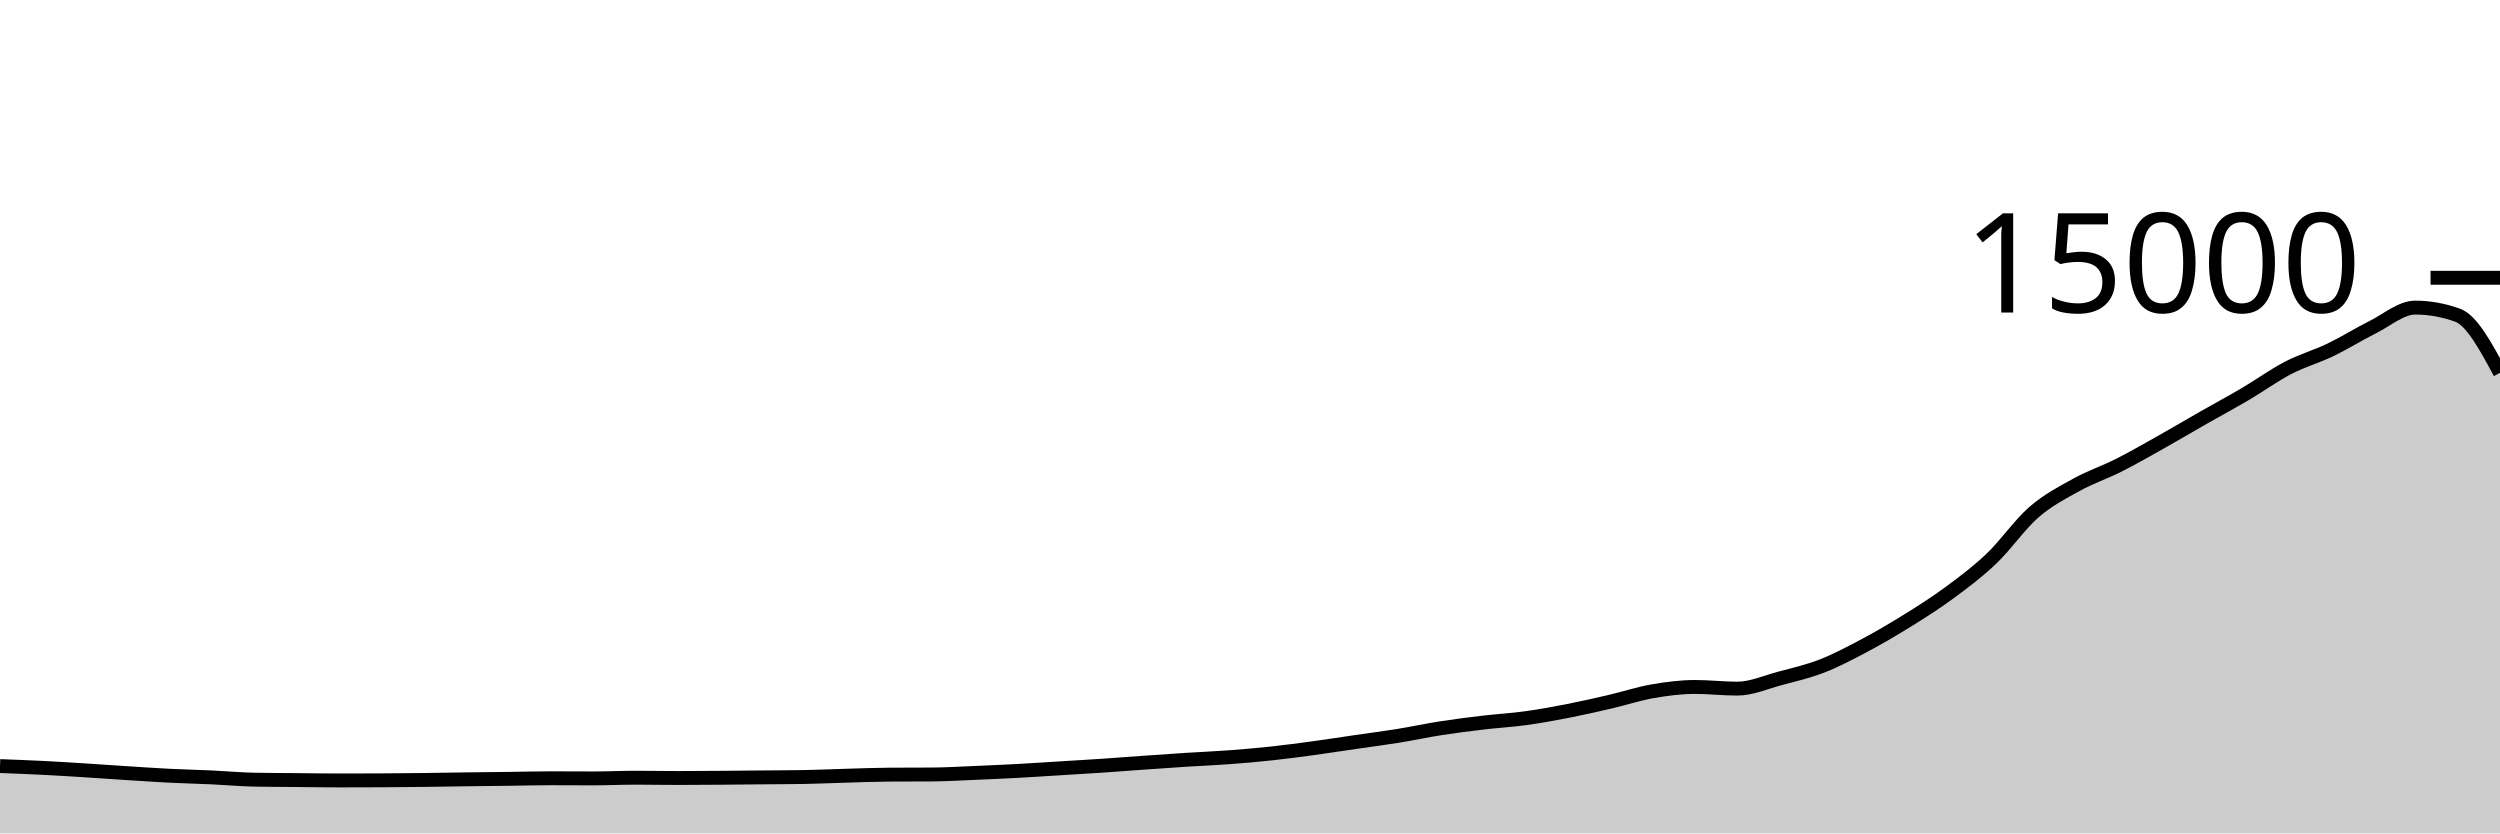
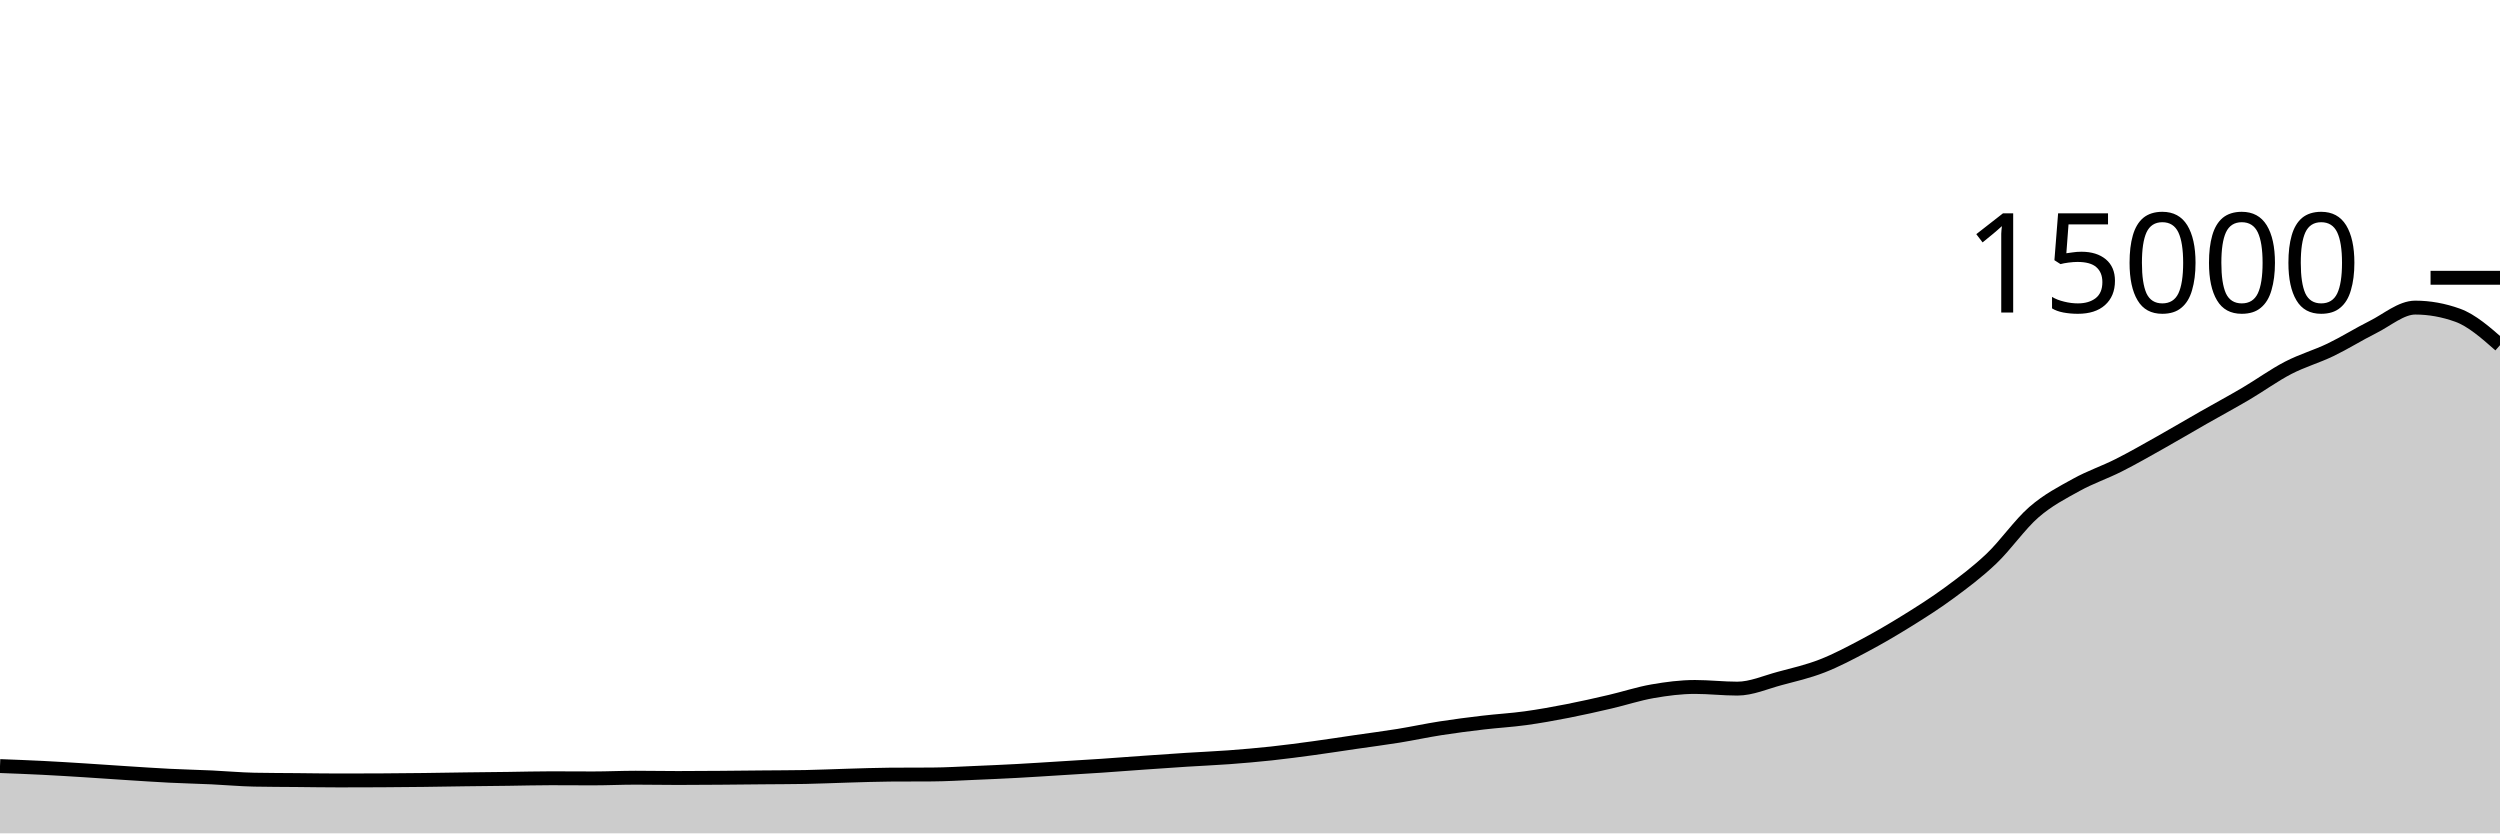
<svg xmlns="http://www.w3.org/2000/svg" viewBox="0 0 180 60">
  <g transform="translate(0,20)">
-     <path class="area" fill="rgba(0, 0, 0, 0.2)" d="M0,35.157C1.017,35.196,2.034,35.234,3.051,35.285C4.068,35.336,5.085,35.4,6.102,35.464C7.119,35.528,8.136,35.602,9.153,35.667C10.169,35.732,11.186,35.802,12.203,35.853C13.22,35.904,14.237,35.926,15.254,35.973C16.271,36.02,17.288,36.116,18.305,36.136C19.322,36.156,20.339,36.156,21.356,36.165C22.373,36.175,23.39,36.192,24.407,36.192C25.424,36.192,26.441,36.189,27.458,36.184C28.475,36.179,29.492,36.169,30.508,36.157C31.525,36.145,32.542,36.125,33.559,36.112C34.576,36.099,35.593,36.09,36.61,36.077C37.627,36.064,38.644,36.035,39.661,36.035C40.678,36.035,41.695,36.045,42.712,36.045C43.729,36.045,44.746,35.995,45.763,35.995C46.78,35.995,47.797,36.016,48.814,36.016C49.831,36.016,50.847,36.008,51.864,36C52.881,35.992,53.898,35.98,54.915,35.971C55.932,35.961,56.949,35.962,57.966,35.944C58.983,35.926,60,35.876,61.017,35.848C62.034,35.82,63.051,35.78,64.068,35.773C65.085,35.766,66.102,35.77,67.119,35.763C68.136,35.756,69.153,35.693,70.169,35.651C71.186,35.608,72.203,35.564,73.22,35.509C74.237,35.455,75.254,35.385,76.271,35.323C77.288,35.26,78.305,35.202,79.322,35.133C80.339,35.065,81.356,34.984,82.373,34.912C83.39,34.84,84.407,34.769,85.424,34.704C86.441,34.639,87.458,34.598,88.475,34.523C89.492,34.447,90.508,34.36,91.525,34.251C92.542,34.141,93.559,34.005,94.576,33.867C95.593,33.728,96.61,33.569,97.627,33.421C98.644,33.273,99.661,33.143,100.678,32.979C101.695,32.814,102.712,32.593,103.729,32.435C104.746,32.276,105.763,32.147,106.78,32.027C107.797,31.906,108.814,31.852,109.831,31.712C110.847,31.572,111.864,31.388,112.881,31.189C113.898,30.991,114.915,30.759,115.932,30.523C116.949,30.286,117.966,29.948,118.983,29.771C120,29.594,121.017,29.461,122.034,29.461C123.051,29.461,124.068,29.581,125.085,29.581C126.102,29.581,127.119,29.122,128.136,28.851C129.153,28.579,130.169,28.348,131.186,27.952C132.203,27.556,133.22,27.017,134.237,26.477C135.254,25.937,136.271,25.343,137.288,24.712C138.305,24.081,139.322,23.44,140.339,22.691C141.356,21.941,142.373,21.185,143.39,20.216C144.407,19.247,145.424,17.761,146.441,16.877C147.458,15.993,148.475,15.475,149.492,14.912C150.508,14.349,151.525,14.015,152.542,13.501C153.559,12.988,154.576,12.403,155.593,11.832C156.61,11.261,157.627,10.657,158.644,10.077C159.661,9.497,160.678,8.951,161.695,8.352C162.712,7.753,163.729,7.013,164.746,6.485C165.763,5.958,166.78,5.676,167.797,5.187C168.814,4.697,169.831,4.056,170.847,3.549C171.864,3.043,172.881,2.147,173.898,2.147C174.915,2.147,175.932,2.33,176.949,2.696C177.966,3.062,178.983,4.952,180,6.843L180,40C178.983,40,177.966,40,176.949,40C175.932,40,174.915,40,173.898,40C172.881,40,171.864,40,170.847,40C169.831,40,168.814,40,167.797,40C166.78,40,165.763,40,164.746,40C163.729,40,162.712,40,161.695,40C160.678,40,159.661,40,158.644,40C157.627,40,156.61,40,155.593,40C154.576,40,153.559,40,152.542,40C151.525,40,150.508,40,149.492,40C148.475,40,147.458,40,146.441,40C145.424,40,144.407,40,143.39,40C142.373,40,141.356,40,140.339,40C139.322,40,138.305,40,137.288,40C136.271,40,135.254,40,134.237,40C133.22,40,132.203,40,131.186,40C130.169,40,129.153,40,128.136,40C127.119,40,126.102,40,125.085,40C124.068,40,123.051,40,122.034,40C121.017,40,120,40,118.983,40C117.966,40,116.949,40,115.932,40C114.915,40,113.898,40,112.881,40C111.864,40,110.847,40,109.831,40C108.814,40,107.797,40,106.78,40C105.763,40,104.746,40,103.729,40C102.712,40,101.695,40,100.678,40C99.661,40,98.644,40,97.627,40C96.61,40,95.593,40,94.576,40C93.559,40,92.542,40,91.525,40C90.508,40,89.492,40,88.475,40C87.458,40,86.441,40,85.424,40C84.407,40,83.39,40,82.373,40C81.356,40,80.339,40,79.322,40C78.305,40,77.288,40,76.271,40C75.254,40,74.237,40,73.22,40C72.203,40,71.186,40,70.169,40C69.153,40,68.136,40,67.119,40C66.102,40,65.085,40,64.068,40C63.051,40,62.034,40,61.017,40C60,40,58.983,40,57.966,40C56.949,40,55.932,40,54.915,40C53.898,40,52.881,40,51.864,40C50.847,40,49.831,40,48.814,40C47.797,40,46.78,40,45.763,40C44.746,40,43.729,40,42.712,40C41.695,40,40.678,40,39.661,40C38.644,40,37.627,40,36.61,40C35.593,40,34.576,40,33.559,40C32.542,40,31.525,40,30.508,40C29.492,40,28.475,40,27.458,40C26.441,40,25.424,40,24.407,40C23.39,40,22.373,40,21.356,40C20.339,40,19.322,40,18.305,40C17.288,40,16.271,40,15.254,40C14.237,40,13.22,40,12.203,40C11.186,40,10.169,40,9.153,40C8.136,40,7.119,40,6.102,40C5.085,40,4.068,40,3.051,40C2.034,40,1.017,40,0,40Z" />
-     <path class="line" stroke="black" fill="none" d="M0,35.157C1.017,35.196,2.034,35.234,3.051,35.285C4.068,35.336,5.085,35.4,6.102,35.464C7.119,35.528,8.136,35.602,9.153,35.667C10.169,35.732,11.186,35.802,12.203,35.853C13.22,35.904,14.237,35.926,15.254,35.973C16.271,36.02,17.288,36.116,18.305,36.136C19.322,36.156,20.339,36.156,21.356,36.165C22.373,36.175,23.39,36.192,24.407,36.192C25.424,36.192,26.441,36.189,27.458,36.184C28.475,36.179,29.492,36.169,30.508,36.157C31.525,36.145,32.542,36.125,33.559,36.112C34.576,36.099,35.593,36.09,36.61,36.077C37.627,36.064,38.644,36.035,39.661,36.035C40.678,36.035,41.695,36.045,42.712,36.045C43.729,36.045,44.746,35.995,45.763,35.995C46.78,35.995,47.797,36.016,48.814,36.016C49.831,36.016,50.847,36.008,51.864,36C52.881,35.992,53.898,35.98,54.915,35.971C55.932,35.961,56.949,35.962,57.966,35.944C58.983,35.926,60,35.876,61.017,35.848C62.034,35.82,63.051,35.78,64.068,35.773C65.085,35.766,66.102,35.77,67.119,35.763C68.136,35.756,69.153,35.693,70.169,35.651C71.186,35.608,72.203,35.564,73.22,35.509C74.237,35.455,75.254,35.385,76.271,35.323C77.288,35.26,78.305,35.202,79.322,35.133C80.339,35.065,81.356,34.984,82.373,34.912C83.39,34.84,84.407,34.769,85.424,34.704C86.441,34.639,87.458,34.598,88.475,34.523C89.492,34.447,90.508,34.36,91.525,34.251C92.542,34.141,93.559,34.005,94.576,33.867C95.593,33.728,96.61,33.569,97.627,33.421C98.644,33.273,99.661,33.143,100.678,32.979C101.695,32.814,102.712,32.593,103.729,32.435C104.746,32.276,105.763,32.147,106.78,32.027C107.797,31.906,108.814,31.852,109.831,31.712C110.847,31.572,111.864,31.388,112.881,31.189C113.898,30.991,114.915,30.759,115.932,30.523C116.949,30.286,117.966,29.948,118.983,29.771C120,29.594,121.017,29.461,122.034,29.461C123.051,29.461,124.068,29.581,125.085,29.581C126.102,29.581,127.119,29.122,128.136,28.851C129.153,28.579,130.169,28.348,131.186,27.952C132.203,27.556,133.22,27.017,134.237,26.477C135.254,25.937,136.271,25.343,137.288,24.712C138.305,24.081,139.322,23.44,140.339,22.691C141.356,21.941,142.373,21.185,143.39,20.216C144.407,19.247,145.424,17.761,146.441,16.877C147.458,15.993,148.475,15.475,149.492,14.912C150.508,14.349,151.525,14.015,152.542,13.501C153.559,12.988,154.576,12.403,155.593,11.832C156.61,11.261,157.627,10.657,158.644,10.077C159.661,9.497,160.678,8.951,161.695,8.352C162.712,7.753,163.729,7.013,164.746,6.485C165.763,5.958,166.78,5.676,167.797,5.187C168.814,4.697,169.831,4.056,170.847,3.549C171.864,3.043,172.881,2.147,173.898,2.147C174.915,2.147,175.932,2.33,176.949,2.696C177.966,3.062,178.983,4.952,180,6.843" />
+     <path class="area" fill="rgba(0, 0, 0, 0.2)" d="M0,35.157C1.017,35.196,2.034,35.234,3.051,35.285C4.068,35.336,5.085,35.4,6.102,35.464C7.119,35.528,8.136,35.602,9.153,35.667C10.169,35.732,11.186,35.802,12.203,35.853C13.22,35.904,14.237,35.926,15.254,35.973C16.271,36.02,17.288,36.116,18.305,36.136C19.322,36.156,20.339,36.156,21.356,36.165C22.373,36.175,23.39,36.192,24.407,36.192C25.424,36.192,26.441,36.189,27.458,36.184C28.475,36.179,29.492,36.169,30.508,36.157C31.525,36.145,32.542,36.125,33.559,36.112C34.576,36.099,35.593,36.09,36.61,36.077C37.627,36.064,38.644,36.035,39.661,36.035C40.678,36.035,41.695,36.045,42.712,36.045C43.729,36.045,44.746,35.995,45.763,35.995C46.78,35.995,47.797,36.016,48.814,36.016C49.831,36.016,50.847,36.008,51.864,36C52.881,35.992,53.898,35.98,54.915,35.971C55.932,35.961,56.949,35.962,57.966,35.944C58.983,35.926,60,35.876,61.017,35.848C62.034,35.82,63.051,35.78,64.068,35.773C65.085,35.766,66.102,35.77,67.119,35.763C68.136,35.756,69.153,35.693,70.169,35.651C71.186,35.608,72.203,35.564,73.22,35.509C74.237,35.455,75.254,35.385,76.271,35.323C77.288,35.26,78.305,35.202,79.322,35.133C80.339,35.065,81.356,34.984,82.373,34.912C83.39,34.84,84.407,34.769,85.424,34.704C86.441,34.639,87.458,34.598,88.475,34.523C89.492,34.447,90.508,34.36,91.525,34.251C92.542,34.141,93.559,34.005,94.576,33.867C95.593,33.728,96.61,33.569,97.627,33.421C98.644,33.273,99.661,33.143,100.678,32.979C101.695,32.814,102.712,32.593,103.729,32.435C104.746,32.276,105.763,32.147,106.78,32.027C107.797,31.906,108.814,31.852,109.831,31.712C110.847,31.572,111.864,31.388,112.881,31.189C113.898,30.991,114.915,30.759,115.932,30.523C116.949,30.286,117.966,29.948,118.983,29.771C120,29.594,121.017,29.461,122.034,29.461C123.051,29.461,124.068,29.581,125.085,29.581C126.102,29.581,127.119,29.122,128.136,28.851C129.153,28.579,130.169,28.348,131.186,27.952C132.203,27.556,133.22,27.017,134.237,26.477C135.254,25.937,136.271,25.343,137.288,24.712C138.305,24.081,139.322,23.44,140.339,22.691C141.356,21.941,142.373,21.185,143.39,20.216C144.407,19.247,145.424,17.761,146.441,16.877C147.458,15.993,148.475,15.475,149.492,14.912C150.508,14.349,151.525,14.015,152.542,13.501C153.559,12.988,154.576,12.403,155.593,11.832C156.61,11.261,157.627,10.657,158.644,10.077C159.661,9.497,160.678,8.951,161.695,8.352C162.712,7.753,163.729,7.013,164.746,6.485C165.763,5.958,166.78,5.676,167.797,5.187C168.814,4.697,169.831,4.056,170.847,3.549C171.864,3.043,172.881,2.147,173.898,2.147C174.915,2.147,175.932,2.33,176.949,2.696C177.966,3.062,178.983,3.958,180,4.853L180,40C178.983,40,177.966,40,176.949,40C175.932,40,174.915,40,173.898,40C172.881,40,171.864,40,170.847,40C169.831,40,168.814,40,167.797,40C166.78,40,165.763,40,164.746,40C163.729,40,162.712,40,161.695,40C160.678,40,159.661,40,158.644,40C157.627,40,156.61,40,155.593,40C154.576,40,153.559,40,152.542,40C151.525,40,150.508,40,149.492,40C148.475,40,147.458,40,146.441,40C145.424,40,144.407,40,143.39,40C142.373,40,141.356,40,140.339,40C139.322,40,138.305,40,137.288,40C136.271,40,135.254,40,134.237,40C133.22,40,132.203,40,131.186,40C130.169,40,129.153,40,128.136,40C127.119,40,126.102,40,125.085,40C124.068,40,123.051,40,122.034,40C121.017,40,120,40,118.983,40C117.966,40,116.949,40,115.932,40C114.915,40,113.898,40,112.881,40C111.864,40,110.847,40,109.831,40C108.814,40,107.797,40,106.78,40C105.763,40,104.746,40,103.729,40C102.712,40,101.695,40,100.678,40C99.661,40,98.644,40,97.627,40C96.61,40,95.593,40,94.576,40C93.559,40,92.542,40,91.525,40C90.508,40,89.492,40,88.475,40C87.458,40,86.441,40,85.424,40C84.407,40,83.39,40,82.373,40C81.356,40,80.339,40,79.322,40C78.305,40,77.288,40,76.271,40C75.254,40,74.237,40,73.22,40C72.203,40,71.186,40,70.169,40C69.153,40,68.136,40,67.119,40C66.102,40,65.085,40,64.068,40C63.051,40,62.034,40,61.017,40C60,40,58.983,40,57.966,40C56.949,40,55.932,40,54.915,40C53.898,40,52.881,40,51.864,40C50.847,40,49.831,40,48.814,40C47.797,40,46.78,40,45.763,40C44.746,40,43.729,40,42.712,40C41.695,40,40.678,40,39.661,40C38.644,40,37.627,40,36.61,40C35.593,40,34.576,40,33.559,40C32.542,40,31.525,40,30.508,40C29.492,40,28.475,40,27.458,40C26.441,40,25.424,40,24.407,40C23.39,40,22.373,40,21.356,40C20.339,40,19.322,40,18.305,40C17.288,40,16.271,40,15.254,40C14.237,40,13.22,40,12.203,40C11.186,40,10.169,40,9.153,40C8.136,40,7.119,40,6.102,40C5.085,40,4.068,40,3.051,40C2.034,40,1.017,40,0,40Z" />
+     <path class="line" stroke="black" fill="none" d="M0,35.157C1.017,35.196,2.034,35.234,3.051,35.285C4.068,35.336,5.085,35.4,6.102,35.464C7.119,35.528,8.136,35.602,9.153,35.667C10.169,35.732,11.186,35.802,12.203,35.853C13.22,35.904,14.237,35.926,15.254,35.973C16.271,36.02,17.288,36.116,18.305,36.136C19.322,36.156,20.339,36.156,21.356,36.165C22.373,36.175,23.39,36.192,24.407,36.192C25.424,36.192,26.441,36.189,27.458,36.184C28.475,36.179,29.492,36.169,30.508,36.157C31.525,36.145,32.542,36.125,33.559,36.112C34.576,36.099,35.593,36.09,36.61,36.077C37.627,36.064,38.644,36.035,39.661,36.035C40.678,36.035,41.695,36.045,42.712,36.045C43.729,36.045,44.746,35.995,45.763,35.995C46.78,35.995,47.797,36.016,48.814,36.016C49.831,36.016,50.847,36.008,51.864,36C52.881,35.992,53.898,35.98,54.915,35.971C55.932,35.961,56.949,35.962,57.966,35.944C58.983,35.926,60,35.876,61.017,35.848C62.034,35.82,63.051,35.78,64.068,35.773C65.085,35.766,66.102,35.77,67.119,35.763C68.136,35.756,69.153,35.693,70.169,35.651C71.186,35.608,72.203,35.564,73.22,35.509C74.237,35.455,75.254,35.385,76.271,35.323C77.288,35.26,78.305,35.202,79.322,35.133C80.339,35.065,81.356,34.984,82.373,34.912C83.39,34.84,84.407,34.769,85.424,34.704C86.441,34.639,87.458,34.598,88.475,34.523C89.492,34.447,90.508,34.36,91.525,34.251C92.542,34.141,93.559,34.005,94.576,33.867C95.593,33.728,96.61,33.569,97.627,33.421C98.644,33.273,99.661,33.143,100.678,32.979C101.695,32.814,102.712,32.593,103.729,32.435C104.746,32.276,105.763,32.147,106.78,32.027C107.797,31.906,108.814,31.852,109.831,31.712C110.847,31.572,111.864,31.388,112.881,31.189C113.898,30.991,114.915,30.759,115.932,30.523C116.949,30.286,117.966,29.948,118.983,29.771C120,29.594,121.017,29.461,122.034,29.461C123.051,29.461,124.068,29.581,125.085,29.581C126.102,29.581,127.119,29.122,128.136,28.851C129.153,28.579,130.169,28.348,131.186,27.952C132.203,27.556,133.22,27.017,134.237,26.477C135.254,25.937,136.271,25.343,137.288,24.712C138.305,24.081,139.322,23.44,140.339,22.691C141.356,21.941,142.373,21.185,143.39,20.216C144.407,19.247,145.424,17.761,146.441,16.877C147.458,15.993,148.475,15.475,149.492,14.912C150.508,14.349,151.525,14.015,152.542,13.501C153.559,12.988,154.576,12.403,155.593,11.832C156.61,11.261,157.627,10.657,158.644,10.077C159.661,9.497,160.678,8.951,161.695,8.352C162.712,7.753,163.729,7.013,164.746,6.485C165.763,5.958,166.78,5.676,167.797,5.187C168.814,4.697,169.831,4.056,170.847,3.549C171.864,3.043,172.881,2.147,173.898,2.147C174.915,2.147,175.932,2.33,176.949,2.696C177.966,3.062,178.983,3.958,180,4.853" />
    <path class="axis-ceiling" stroke-width="1" stroke="black" fill="none" d="M175,0L180,0" />
    <text class="axis-ceiling-label" font-family="sans-serif" text-anchor="end" font-size="10px" x="170" y="2.5">15000</text>
  </g>
</svg>
